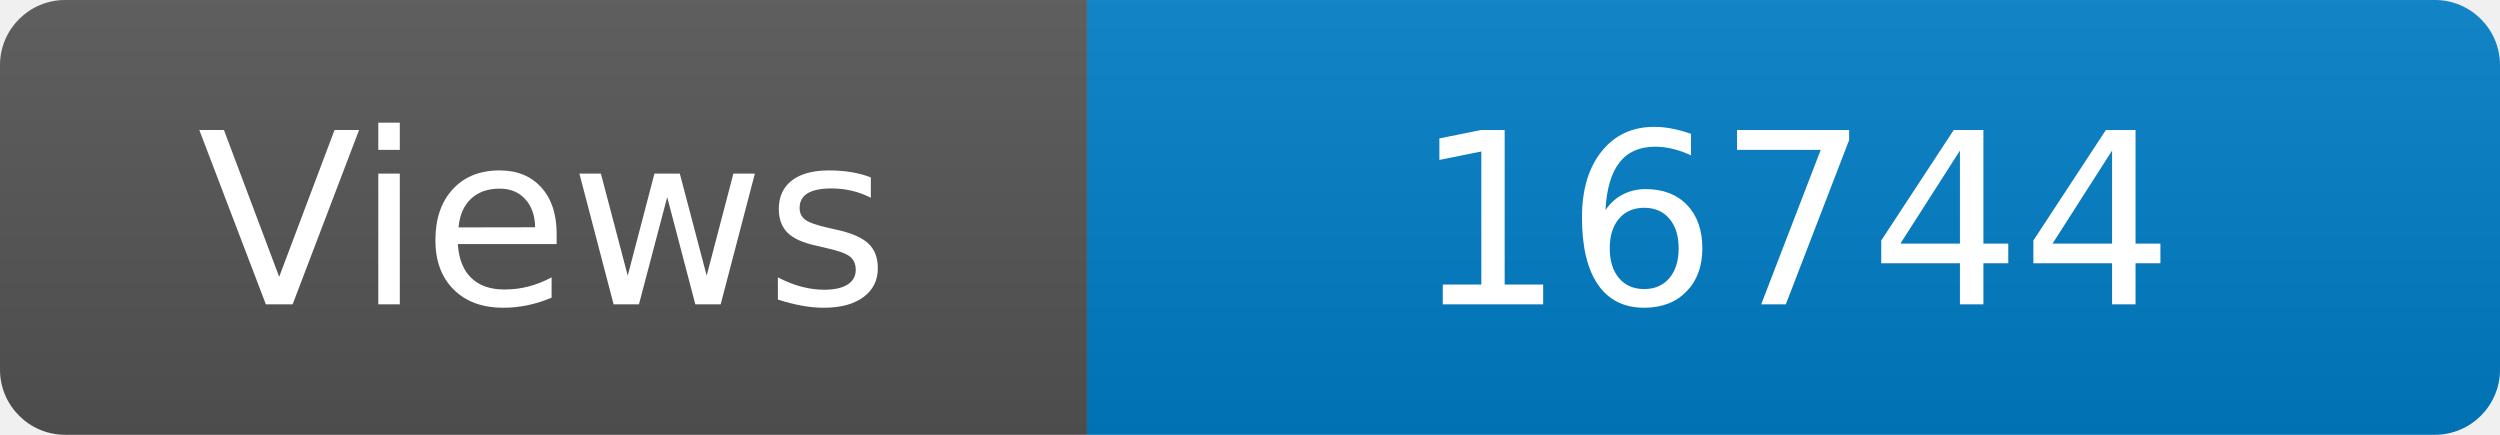
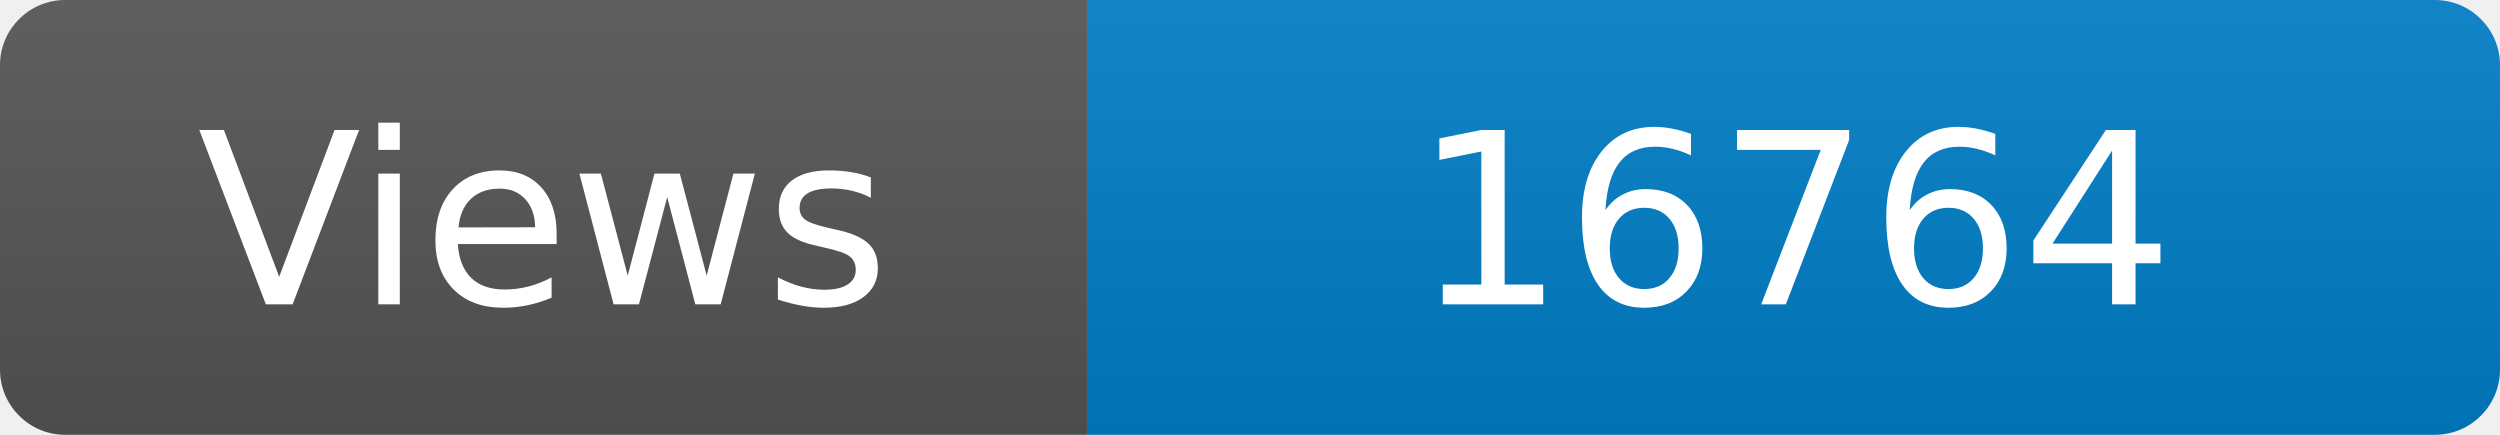
<svg xmlns="http://www.w3.org/2000/svg" width="115" height="20" role="img" aria-label="Maintained?: yes">
  <linearGradient id="s" x2="0" y2="100%">
    <stop offset="0" stop-color="#bbb" stop-opacity=".1" />
    <stop offset="1" stop-opacity=".1" />
  </linearGradient>
  <clipPath id="r">
    <rect width="115" height="20" rx="3" fill="#fff" />
  </clipPath>
  <g clip-path="url(#r)">
    <rect width="50" height="20" fill="#555" />
    <rect x="50" width="160" height="20" fill="#007ec6" />
    <rect width="115" height="20" fill="url(#s)" />
  </g>
  <g fill="#fff" text-anchor="middle" font-family="Verdana,Geneva,DejaVu Sans,sans-serif" font-size="110">
    <text x="250" y="140" transform="scale(.1)" fill="#fff">Views</text>
-     <text x="825" y="140" transform="scale(.1)" fill="#fff">16744</text>
+     <text x="825" y="140" transform="scale(.1)" fill="#fff">16764</text>
  </g>
</svg>
